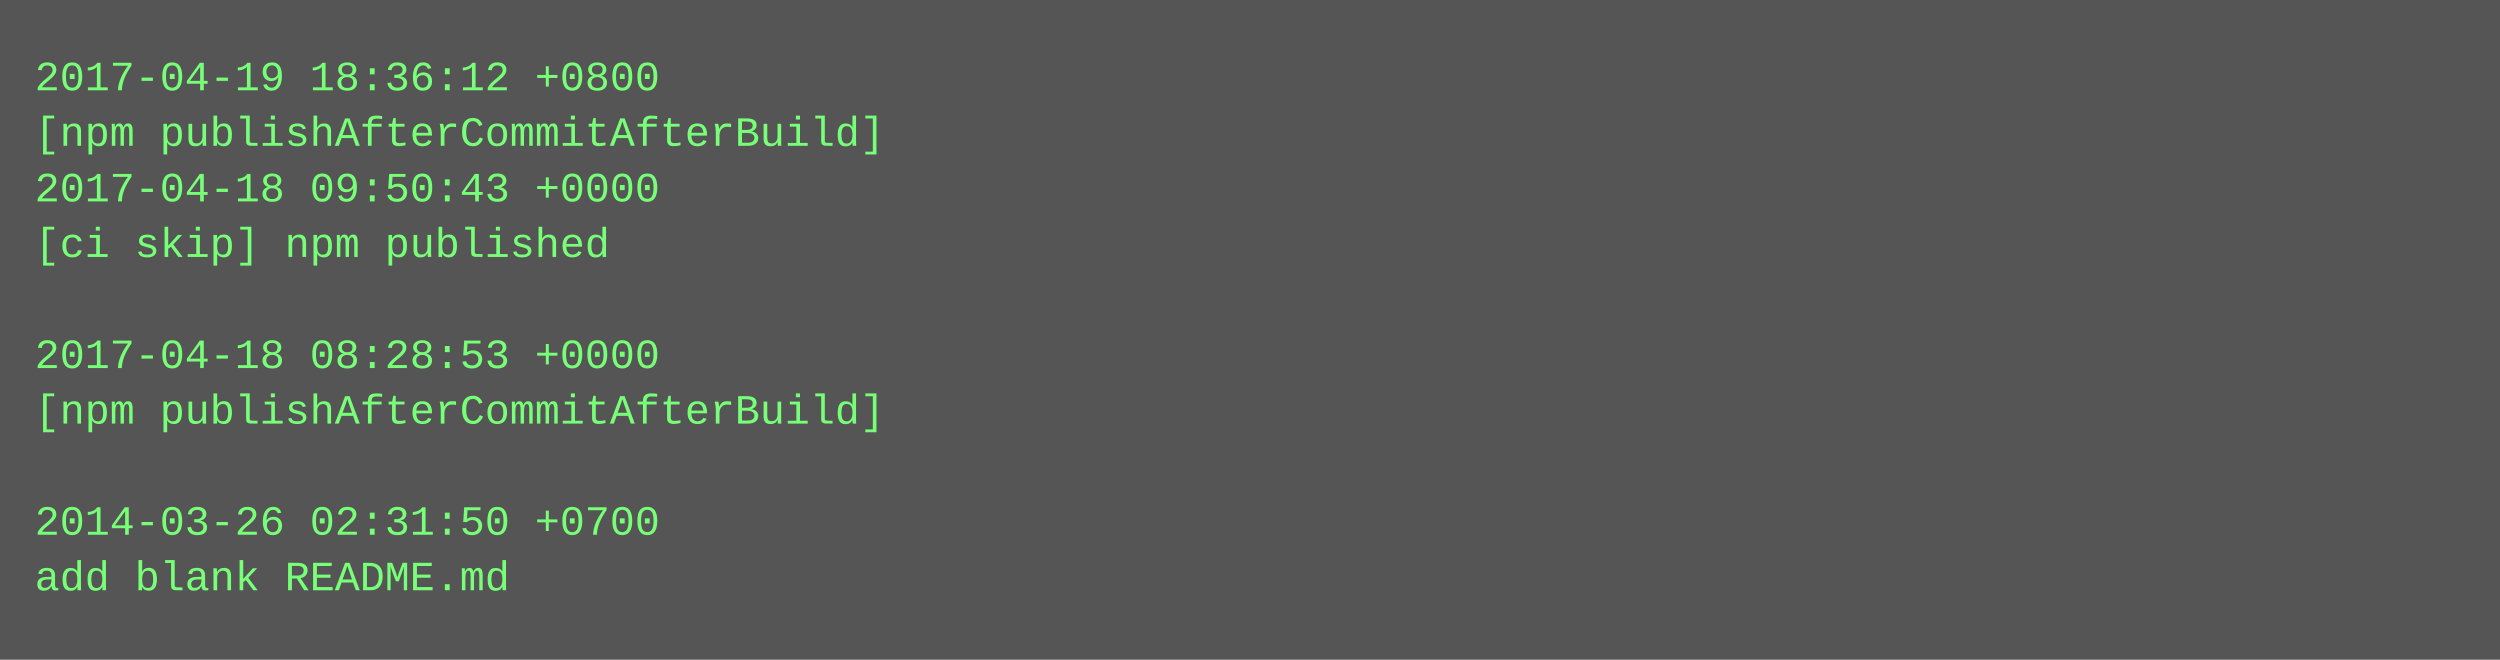
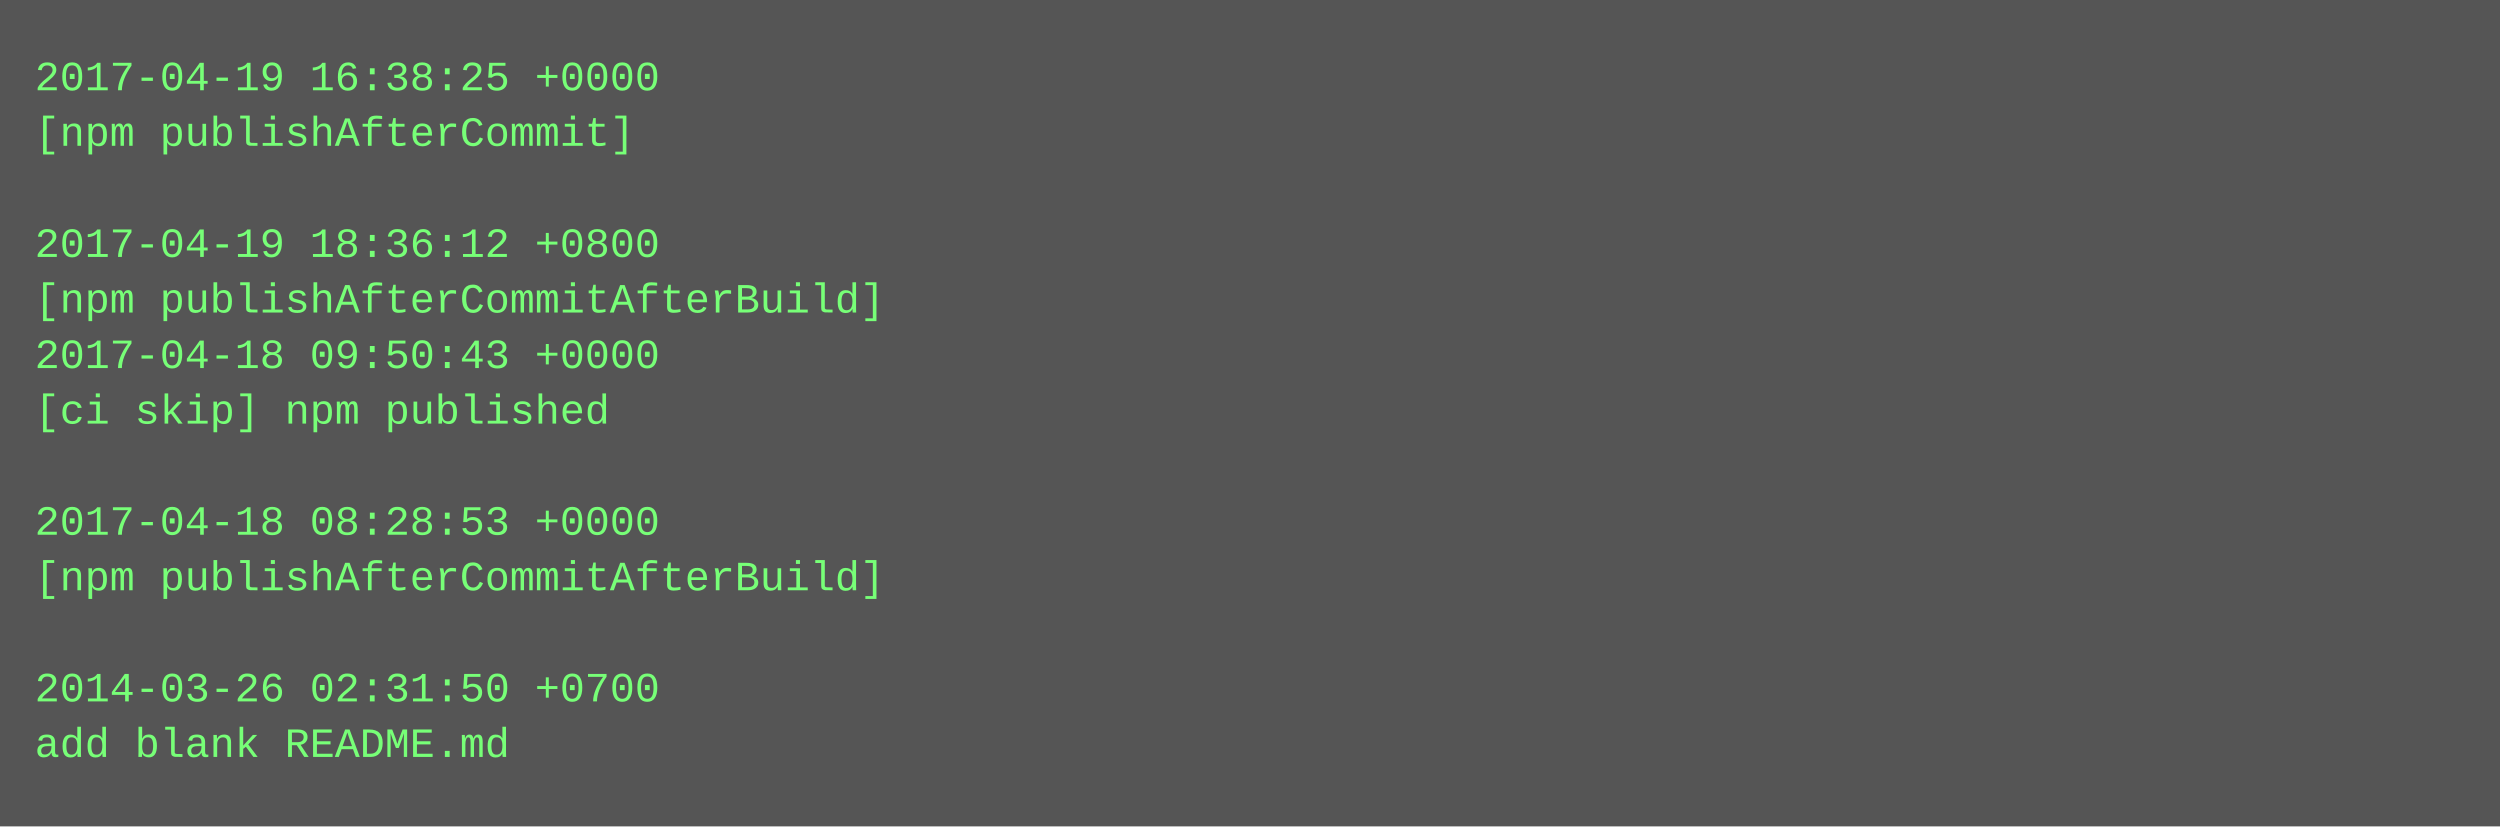
- <svg xmlns="http://www.w3.org/2000/svg" height="190" width="720">
-   <rect height="190" fill="#555" width="720" />
+ <svg xmlns="http://www.w3.org/2000/svg" height="238" width="720">
+   <rect height="238" fill="#555" width="720" />
  <text fill="#7f7" font-family="Courier New" font-size="12" xml:space="preserve">
-     <tspan x="10" y="26">2017-04-19 18:36:12 +0800</tspan>
-     <tspan x="10" y="42">[npm publishAfterCommitAfterBuild]</tspan>
-     <tspan x="10" y="58">2017-04-18 09:50:43 +0000</tspan>
-     <tspan x="10" y="74">[ci skip] npm published</tspan>
-     <tspan x="10" y="90" />
-     <tspan x="10" y="106">2017-04-18 08:28:53 +0000</tspan>
-     <tspan x="10" y="122">[npm publishAfterCommitAfterBuild]</tspan>
+     <tspan x="10" y="26">2017-04-19 16:38:25 +0000</tspan>
+     <tspan x="10" y="42">[npm publishAfterCommit]</tspan>
+     <tspan x="10" y="58" />
+     <tspan x="10" y="74">2017-04-19 18:36:12 +0800</tspan>
+     <tspan x="10" y="90">[npm publishAfterCommitAfterBuild]</tspan>
+     <tspan x="10" y="106">2017-04-18 09:50:43 +0000</tspan>
+     <tspan x="10" y="122">[ci skip] npm published</tspan>
    <tspan x="10" y="138" />
-     <tspan x="10" y="154">2014-03-26 02:31:50 +0700</tspan>
-     <tspan x="10" y="170">add blank README.md</tspan>
+     <tspan x="10" y="154">2017-04-18 08:28:53 +0000</tspan>
+     <tspan x="10" y="170">[npm publishAfterCommitAfterBuild]</tspan>
+     <tspan x="10" y="186" />
+     <tspan x="10" y="202">2014-03-26 02:31:50 +0700</tspan>
+     <tspan x="10" y="218">add blank README.md</tspan>
  </text>
</svg>
